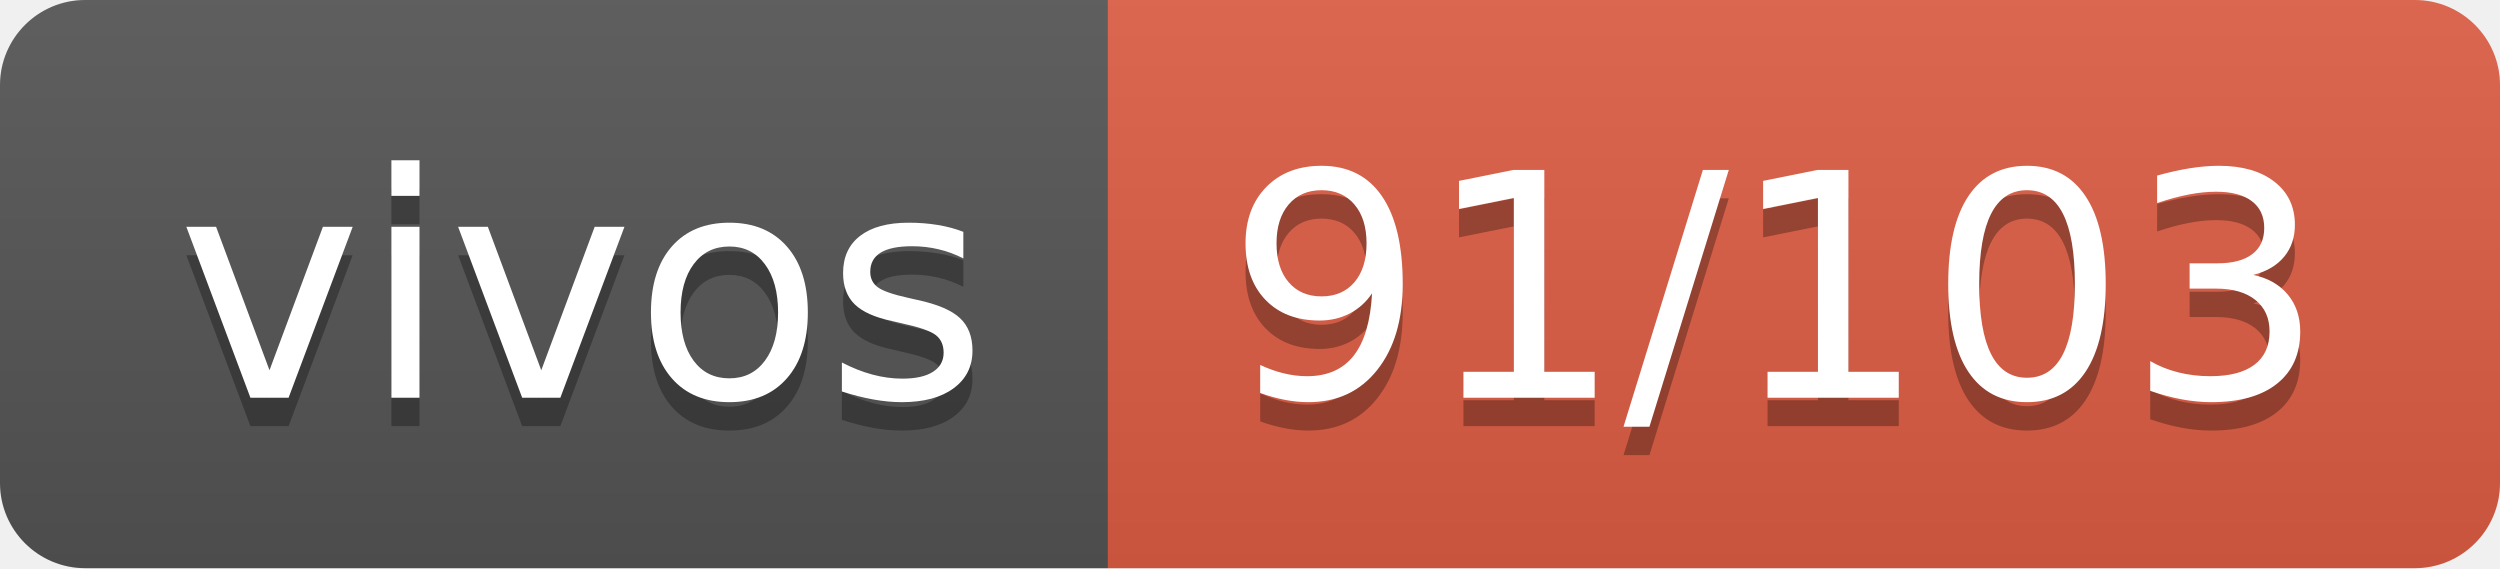
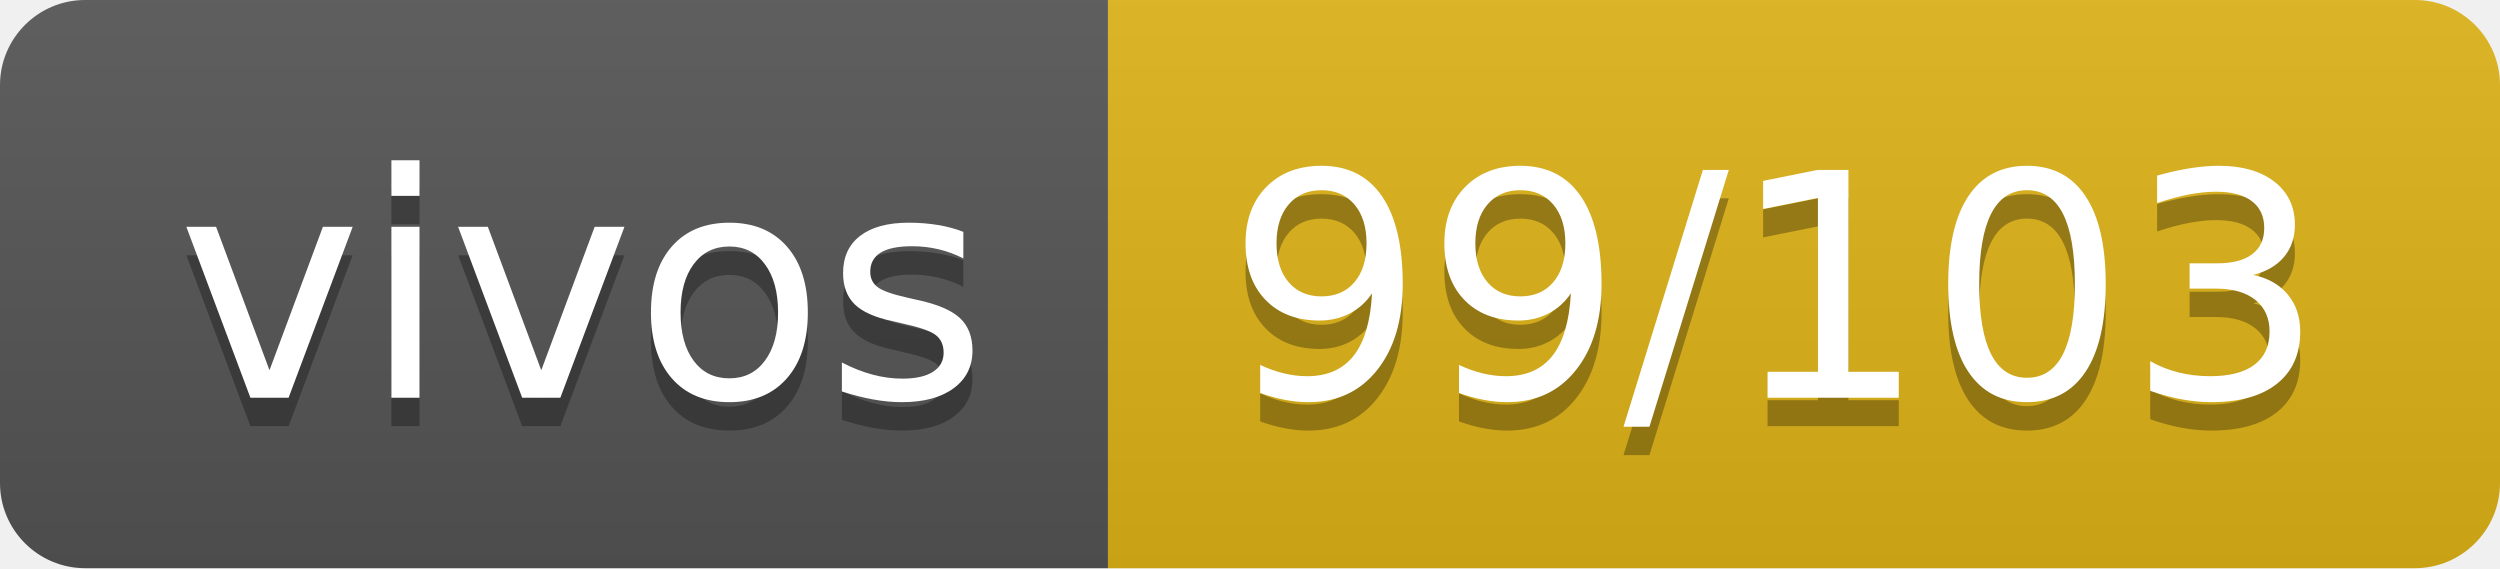
- <svg xmlns="http://www.w3.org/2000/svg" width="88" height="20" role="img" aria-label="vivos: 91/103">
+ <svg xmlns="http://www.w3.org/2000/svg" width="88" height="20" role="img" aria-label="vivos: 99/103">
  <linearGradient id="s" x2="0" y2="100%">
    <stop offset="0" stop-color="#bbb" stop-opacity=".1" />
    <stop offset="1" stop-opacity=".1" />
  </linearGradient>
  <clipPath id="r">
    <rect width="88" height="20" rx="3" fill="#fff" />
  </clipPath>
  <g clip-path="url(#r)">
    <rect width="39" height="20" fill="#555" />
-     <rect x="39" width="49" height="20" fill="#e05d44" />
+     <rect x="39" width="49" height="20" fill="#dfb317" />
    <rect width="88" height="20" fill="url(#s)" />
  </g>
  <g fill="#fff" text-anchor="middle" font-family="Verdana,Geneva,DejaVu Sans,sans-serif" text-rendering="geometricPrecision" font-size="110">
    <text aria-hidden="true" x="205" y="150" fill="#010101" fill-opacity=".3" transform="scale(.1)" textLength="290">vivos</text>
    <text x="205" y="140" transform="scale(.1)" fill="#fff" textLength="290">vivos</text>
-     <text aria-hidden="true" x="625" y="150" fill="#010101" fill-opacity=".3" transform="scale(.1)" textLength="390">91/103</text>
-     <text x="625" y="140" transform="scale(.1)" fill="#fff" textLength="390">91/103</text>
+     <text aria-hidden="true" x="625" y="150" fill="#010101" fill-opacity=".3" transform="scale(.1)" textLength="390">99/103</text>
+     <text x="625" y="140" transform="scale(.1)" fill="#fff" textLength="390">99/103</text>
  </g>
</svg>
